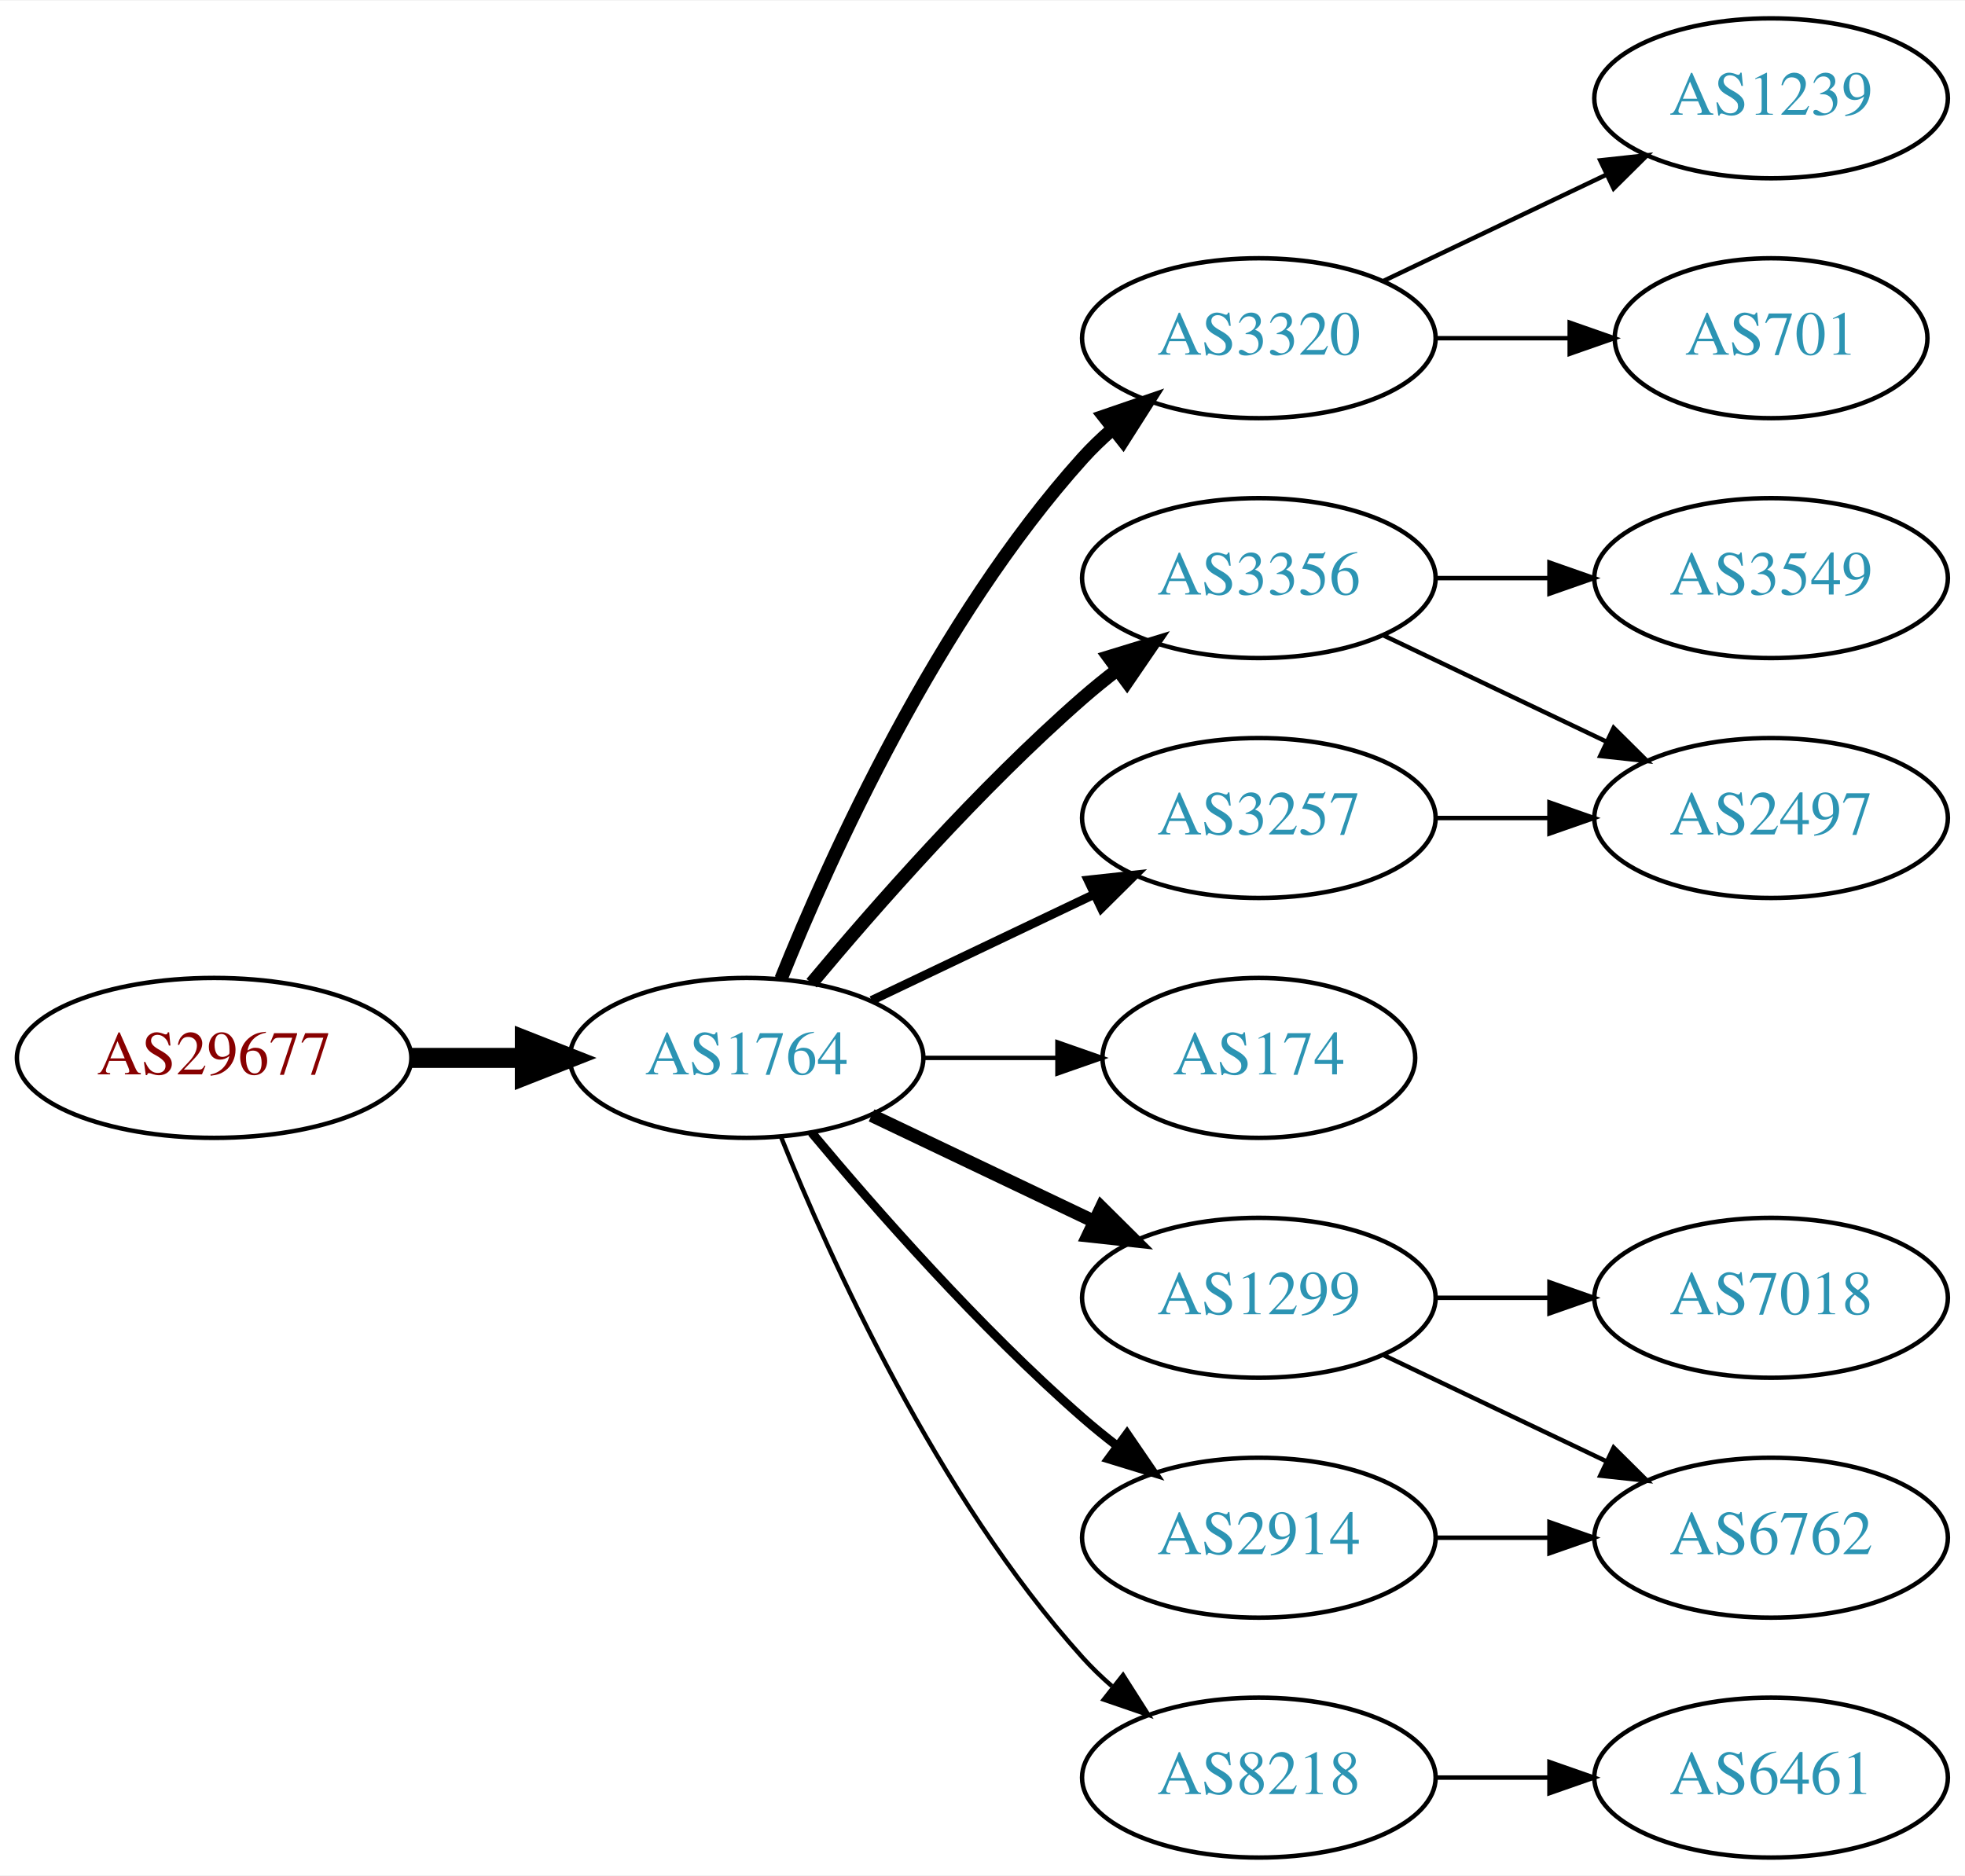
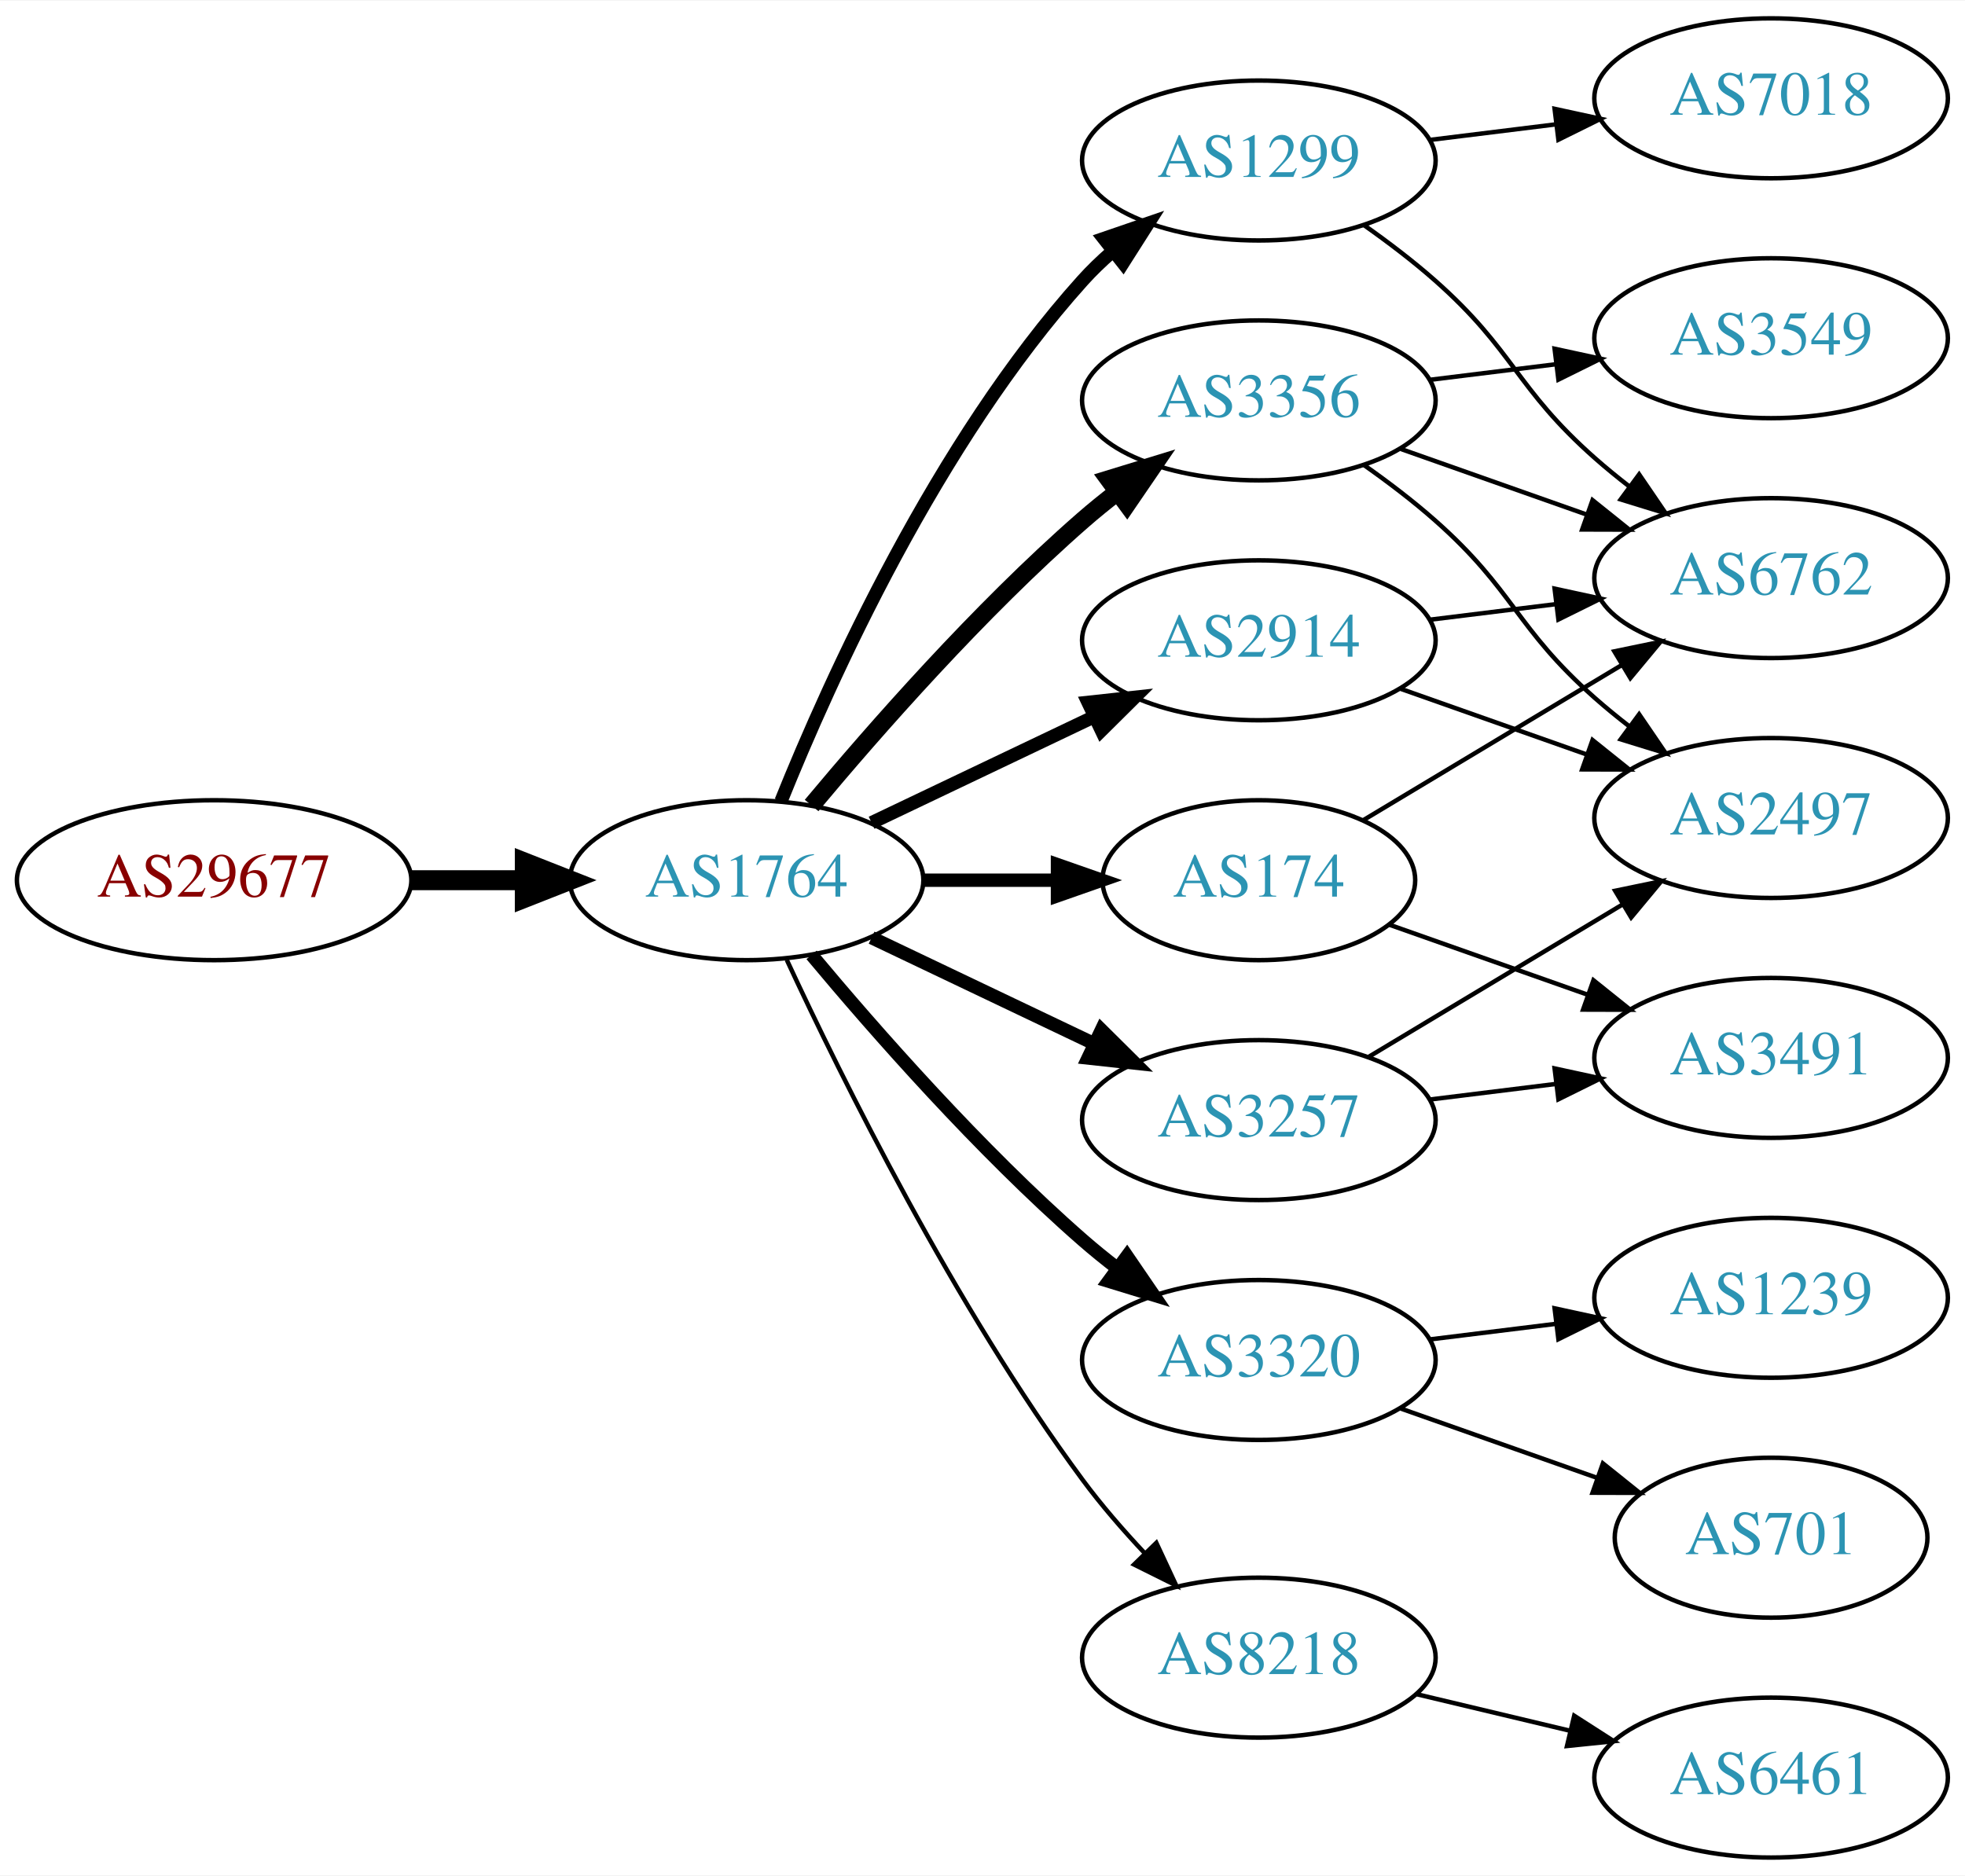
<svg xmlns="http://www.w3.org/2000/svg" xmlns:xlink="http://www.w3.org/1999/xlink" width="442pt" height="422pt" viewBox="0.00 0.00 442.27 422.00">
  <g id="graph0" class="graph" transform="scale(1 1) rotate(0) translate(4 418)">
    <polygon fill="white" stroke="none" points="-4,4 -4,-418 438.271,-418 438.271,4 -4,4" />
    <g id="node1" class="node">
      <g id="a_node1">
        <a xlink:href="/asn/29677" xlink:title="AS29677 ~ AXIANS ICT Austria GmbH [AT]">
-           <ellipse fill="#ffffff" stroke="black" cx="44.196" cy="-180" rx="44.393" ry="18" />
-           <text text-anchor="middle" x="44.196" y="-176.3" font-family="Times,serif" font-size="14.00" fill="#880000">AS29677</text>
+           <ellipse fill="#ffffff" stroke="black" cx="44.196" cy="-220" rx="44.393" ry="18" />
+           <text text-anchor="middle" x="44.196" y="-216.3" font-family="Times,serif" font-size="14.00" fill="#880000">AS29677</text>
        </a>
      </g>
    </g>
    <g id="node2" class="node">
      <g id="a_node2">
        <a xlink:href="/asn/1764" xlink:title="AS1764 ~ NEXTLAYER-AS [AT]">
-           <ellipse fill="#ffffff" stroke="black" cx="164.039" cy="-180" rx="39.794" ry="18" />
-           <text text-anchor="middle" x="164.039" y="-176.3" font-family="Times,serif" font-size="14.00" fill="#2c94b3">AS1764</text>
+           <ellipse fill="#ffffff" stroke="black" cx="164.039" cy="-220" rx="39.794" ry="18" />
+           <text text-anchor="middle" x="164.039" y="-216.3" font-family="Times,serif" font-size="14.00" fill="#2c94b3">AS1764</text>
        </a>
      </g>
    </g>
    <g id="edge1" class="edge">
-       <path fill="none" stroke="black" stroke-width="4.5" d="M88.407,-180C96.72,-180 105.482,-180 113.965,-180" />
-       <polygon fill="black" stroke="black" stroke-width="4.5" points="114.123,-183.938 124.123,-180 114.123,-176.063 114.123,-183.938" />
+       <path fill="none" stroke="black" stroke-width="4.5" d="M88.407,-220C96.72,-220 105.482,-220 113.965,-220" />
+       <polygon fill="black" stroke="black" stroke-width="4.5" points="114.123,-223.938 124.123,-220 114.123,-216.063 114.123,-223.938" />
    </g>
    <g id="node3" class="node">
      <g id="a_node3">
        <a xlink:href="/asn/3356" xlink:title="AS3356 ~ Level 3 Parent, LLC [US]">
-           <ellipse fill="#ffffff" stroke="black" cx="279.332" cy="-288" rx="39.794" ry="18" />
-           <text text-anchor="middle" x="279.332" y="-284.3" font-family="Times,serif" font-size="14.00" fill="#2c94b3">AS3356</text>
+           <ellipse fill="#ffffff" stroke="black" cx="279.332" cy="-328" rx="39.794" ry="18" />
+           <text text-anchor="middle" x="279.332" y="-324.3" font-family="Times,serif" font-size="14.00" fill="#2c94b3">AS3356</text>
        </a>
      </g>
    </g>
    <g id="edge2" class="edge">
-       <path fill="none" stroke="black" stroke-width="3" d="M178.669,-196.817C192.951,-213.929 216.498,-240.745 239.685,-261 242.151,-263.154 244.789,-265.294 247.487,-267.372" />
-       <polygon fill="black" stroke="black" stroke-width="3" points="245.512,-270.264 255.641,-273.37 249.66,-264.625 245.512,-270.264" />
+       <path fill="none" stroke="black" stroke-width="4" d="M178.669,-236.817C192.951,-253.929 216.498,-280.745 239.685,-301 242.151,-303.154 244.789,-305.294 247.487,-307.372" />
+       <polygon fill="black" stroke="black" stroke-width="4" points="245.512,-310.264 255.641,-313.37 249.66,-304.625 245.512,-310.264" />
    </g>
    <g id="node4" class="node">
      <g id="a_node4">
-         <a xlink:href="/asn/3320" xlink:title="AS3320 ~ DTAG [DE]">
-           <ellipse fill="#ffffff" stroke="black" cx="279.332" cy="-342" rx="39.794" ry="18" />
-           <text text-anchor="middle" x="279.332" y="-338.3" font-family="Times,serif" font-size="14.00" fill="#2c94b3">AS3320</text>
+         <a xlink:href="/asn/3257" xlink:title="AS3257 ~ GTT [DE]">
+           <ellipse fill="#ffffff" stroke="black" cx="279.332" cy="-166" rx="39.794" ry="18" />
+           <text text-anchor="middle" x="279.332" y="-162.3" font-family="Times,serif" font-size="14.00" fill="#2c94b3">AS3257</text>
        </a>
      </g>
    </g>
    <g id="edge3" class="edge">
-       <path fill="none" stroke="black" stroke-width="3" d="M171.786,-197.787C182.837,-225.243 206.891,-278.578 239.685,-315 241.688,-317.224 243.906,-319.363 246.239,-321.397" />
-       <polygon fill="black" stroke="black" stroke-width="3" points="244.437,-324.433 254.458,-327.873 248.769,-318.935 244.437,-324.433" />
+       <path fill="none" stroke="black" stroke-width="3" d="M192.175,-207.066C207.169,-199.919 225.99,-190.948 242.213,-183.215" />
+       <polygon fill="black" stroke="black" stroke-width="3" points="243.895,-186.291 251.417,-178.829 240.884,-179.972 243.895,-186.291" />
    </g>
    <g id="node5" class="node">
      <g id="a_node5">
        <a xlink:href="/asn/1299" xlink:title="AS1299 ~ Telia Carrier [EU]">
-           <ellipse fill="#ffffff" stroke="black" cx="279.332" cy="-126" rx="39.794" ry="18" />
-           <text text-anchor="middle" x="279.332" y="-122.3" font-family="Times,serif" font-size="14.00" fill="#2c94b3">AS1299</text>
+           <ellipse fill="#ffffff" stroke="black" cx="279.332" cy="-382" rx="39.794" ry="18" />
+           <text text-anchor="middle" x="279.332" y="-378.3" font-family="Times,serif" font-size="14.00" fill="#2c94b3">AS1299</text>
        </a>
      </g>
    </g>
    <g id="edge4" class="edge">
-       <path fill="none" stroke="black" stroke-width="3" d="M192.175,-167.066C207.169,-159.919 225.99,-150.948 242.213,-143.215" />
-       <polygon fill="black" stroke="black" stroke-width="3" points="243.895,-146.291 251.417,-138.829 240.884,-139.972 243.895,-146.291" />
+       <path fill="none" stroke="black" stroke-width="3" d="M171.786,-237.787C182.837,-265.243 206.891,-318.578 239.685,-355 241.688,-357.224 243.906,-359.363 246.239,-361.397" />
+       <polygon fill="black" stroke="black" stroke-width="3" points="244.437,-364.433 254.458,-367.873 248.769,-358.935 244.437,-364.433" />
    </g>
    <g id="node6" class="node">
      <g id="a_node6">
-         <a xlink:href="/asn/174" xlink:title="AS174 ~ Cogent Communications [US]">
-           <ellipse fill="#ffffff" stroke="black" cx="279.332" cy="-180" rx="35.194" ry="18" />
-           <text text-anchor="middle" x="279.332" y="-176.3" font-family="Times,serif" font-size="14.00" fill="#2c94b3">AS174</text>
+         <a xlink:href="/asn/2914" xlink:title="AS2914 ~ NTT America, Inc. [US]">
+           <ellipse fill="#ffffff" stroke="black" cx="279.332" cy="-274" rx="39.794" ry="18" />
+           <text text-anchor="middle" x="279.332" y="-270.3" font-family="Times,serif" font-size="14.00" fill="#2c94b3">AS2914</text>
        </a>
      </g>
    </g>
    <g id="edge5" class="edge">
-       <path fill="none" stroke="black" d="M203.711,-180C213.416,-180 223.907,-180 233.87,-180" />
-       <polygon fill="black" stroke="black" points="234.006,-183.5 244.006,-180 234.006,-176.5 234.006,-183.5" />
+       <path fill="none" stroke="black" stroke-width="3" d="M192.175,-232.934C207.169,-240.081 225.99,-249.052 242.213,-256.785" />
+       <polygon fill="black" stroke="black" stroke-width="3" points="240.884,-260.028 251.417,-261.171 243.895,-253.709 240.884,-260.028" />
    </g>
    <g id="node7" class="node">
      <g id="a_node7">
-         <a xlink:href="/asn/2914" xlink:title="AS2914 ~ NTT America, Inc. [US]">
-           <ellipse fill="#ffffff" stroke="black" cx="279.332" cy="-72" rx="39.794" ry="18" />
-           <text text-anchor="middle" x="279.332" y="-68.3" font-family="Times,serif" font-size="14.00" fill="#2c94b3">AS2914</text>
+         <a xlink:href="/asn/3320" xlink:title="AS3320 ~ DTAG [DE]">
+           <ellipse fill="#ffffff" stroke="black" cx="279.332" cy="-112" rx="39.794" ry="18" />
+           <text text-anchor="middle" x="279.332" y="-108.3" font-family="Times,serif" font-size="14.00" fill="#2c94b3">AS3320</text>
        </a>
      </g>
    </g>
    <g id="edge6" class="edge">
-       <path fill="none" stroke="black" stroke-width="2" d="M178.669,-163.183C192.951,-146.071 216.498,-119.255 239.685,-99 242.151,-96.846 244.789,-94.706 247.487,-92.628" />
-       <polygon fill="black" stroke="black" stroke-width="2" points="249.66,-95.375 255.641,-86.63 245.512,-89.736 249.66,-95.375" />
+       <path fill="none" stroke="black" stroke-width="3" d="M178.669,-203.183C192.951,-186.071 216.498,-159.255 239.685,-139 242.151,-136.846 244.789,-134.706 247.487,-132.628" />
+       <polygon fill="black" stroke="black" stroke-width="3" points="249.66,-135.375 255.641,-126.63 245.512,-129.736 249.66,-135.375" />
    </g>
    <g id="node8" class="node">
      <g id="a_node8">
-         <a xlink:href="/asn/3257" xlink:title="AS3257 ~ GTT [DE]">
-           <ellipse fill="#ffffff" stroke="black" cx="279.332" cy="-234" rx="39.794" ry="18" />
-           <text text-anchor="middle" x="279.332" y="-230.3" font-family="Times,serif" font-size="14.00" fill="#2c94b3">AS3257</text>
+         <a xlink:href="/asn/8218" xlink:title="AS8218 ~ legacy Neotelecoms [FR]">
+           <ellipse fill="#ffffff" stroke="black" cx="279.332" cy="-45" rx="39.794" ry="18" />
+           <text text-anchor="middle" x="279.332" y="-41.3" font-family="Times,serif" font-size="14.00" fill="#2c94b3">AS8218</text>
        </a>
      </g>
    </g>
    <g id="edge7" class="edge">
-       <path fill="none" stroke="black" stroke-width="2" d="M192.175,-192.934C207.169,-200.081 225.99,-209.052 242.213,-216.785" />
-       <polygon fill="black" stroke="black" stroke-width="2" points="240.884,-220.028 251.417,-221.171 243.895,-213.709 240.884,-220.028" />
+       <path fill="none" stroke="black" d="M173.085,-202.065C185.484,-175.325 210.867,-123.979 239.685,-85 243.851,-79.366 248.76,-73.712 253.656,-68.502" />
+       <polygon fill="black" stroke="black" points="256.26,-70.846 260.733,-61.241 251.247,-65.96 256.26,-70.846" />
    </g>
    <g id="node9" class="node">
      <g id="a_node9">
-         <a xlink:href="/asn/8218" xlink:title="AS8218 ~ legacy Neotelecoms [FR]">
-           <ellipse fill="#ffffff" stroke="black" cx="279.332" cy="-18" rx="39.794" ry="18" />
-           <text text-anchor="middle" x="279.332" y="-14.3" font-family="Times,serif" font-size="14.00" fill="#2c94b3">AS8218</text>
+         <a xlink:href="/asn/174" xlink:title="AS174 ~ Cogent Communications [US]">
+           <ellipse fill="#ffffff" stroke="black" cx="279.332" cy="-220" rx="35.194" ry="18" />
+           <text text-anchor="middle" x="279.332" y="-216.3" font-family="Times,serif" font-size="14.00" fill="#2c94b3">AS174</text>
        </a>
      </g>
    </g>
    <g id="edge8" class="edge">
-       <path fill="none" stroke="black" d="M171.786,-162.213C182.837,-134.757 206.891,-81.422 239.685,-45 241.688,-42.776 243.906,-40.637 246.239,-38.603" />
-       <polygon fill="black" stroke="black" points="248.769,-41.065 254.458,-32.127 244.437,-35.567 248.769,-41.065" />
+       <path fill="none" stroke="black" stroke-width="3" d="M203.711,-220C213.416,-220 223.907,-220 233.87,-220" />
+       <polygon fill="black" stroke="black" stroke-width="3" points="234.006,-223.5 244.006,-220 234.006,-216.5 234.006,-223.5" />
    </g>
    <g id="node10" class="node">
      <g id="a_node10">
+         <a xlink:href="/asn/6762" xlink:title="AS6762 ~ TELECOM ITALIA SPARKLE S.p.A. [IT]">
+           <ellipse fill="#ffffff" stroke="black" cx="394.625" cy="-288" rx="39.794" ry="18" />
+           <text text-anchor="middle" x="394.625" y="-284.3" font-family="Times,serif" font-size="14.00" fill="#2c94b3">AS6762</text>
+         </a>
+       </g>
+     </g>
+     <g id="edge9" class="edge">
+       <path fill="none" stroke="black" d="M311.289,-317.07C324.153,-312.528 339.259,-307.195 352.995,-302.345" />
+       <polygon fill="black" stroke="black" points="354.44,-305.547 362.704,-298.917 352.109,-298.946 354.44,-305.547" />
+     </g>
+     <g id="node11" class="node">
+       <g id="a_node11">
        <a xlink:href="/asn/2497" xlink:title="AS2497 ~ Internet Initiative Japan Inc. [JP]">
          <ellipse fill="#ffffff" stroke="black" cx="394.625" cy="-234" rx="39.794" ry="18" />
          <text text-anchor="middle" x="394.625" y="-230.3" font-family="Times,serif" font-size="14.00" fill="#2c94b3">AS2497</text>
        </a>
      </g>
    </g>
-     <g id="edge9" class="edge">
-       <path fill="none" stroke="black" d="M307.468,-275.066C322.462,-267.919 341.283,-258.948 357.506,-251.215" />
-       <polygon fill="black" stroke="black" points="359.188,-254.291 366.71,-246.829 356.177,-247.972 359.188,-254.291" />
-     </g>
-     <g id="node11" class="node">
-       <g id="a_node11">
-         <a xlink:href="/asn/3549" xlink:title="AS3549 ~ Level 3 Parent, LLC [US]">
-           <ellipse fill="#ffffff" stroke="black" cx="394.625" cy="-288" rx="39.794" ry="18" />
-           <text text-anchor="middle" x="394.625" y="-284.3" font-family="Times,serif" font-size="14.00" fill="#2c94b3">AS3549</text>
-         </a>
-       </g>
-     </g>
    <g id="edge10" class="edge">
-       <path fill="none" stroke="black" d="M319.004,-288C327.207,-288 335.971,-288 344.503,-288" />
-       <polygon fill="black" stroke="black" points="344.742,-291.5 354.742,-288 344.742,-284.5 344.742,-291.5" />
+       <path fill="none" stroke="black" d="M303.058,-313.411C308.459,-309.6 314.072,-305.337 318.978,-301 336.898,-285.159 337.058,-276.841 354.978,-261 357.431,-258.832 360.061,-256.682 362.753,-254.597" />
+       <polygon fill="black" stroke="black" points="364.928,-257.342 370.898,-248.589 360.773,-251.709 364.928,-257.342" />
    </g>
    <g id="node12" class="node">
      <g id="a_node12">
-         <a xlink:href="/asn/701" xlink:title="AS701 ~ UUNET [US]">
-           <ellipse fill="#ffffff" stroke="black" cx="394.625" cy="-342" rx="35.194" ry="18" />
-           <text text-anchor="middle" x="394.625" y="-338.3" font-family="Times,serif" font-size="14.00" fill="#2c94b3">AS701</text>
+         <a xlink:href="/asn/3549" xlink:title="AS3549 ~ Level 3 Parent, LLC [US]">
+           <ellipse fill="#ffffff" stroke="black" cx="394.625" cy="-342" rx="39.794" ry="18" />
+           <text text-anchor="middle" x="394.625" y="-338.3" font-family="Times,serif" font-size="14.00" fill="#2c94b3">AS3549</text>
        </a>
      </g>
    </g>
    <g id="edge11" class="edge">
-       <path fill="none" stroke="black" d="M319.004,-342C328.709,-342 339.2,-342 349.163,-342" />
-       <polygon fill="black" stroke="black" points="349.299,-345.5 359.299,-342 349.299,-338.5 349.299,-345.5" />
+       <path fill="none" stroke="black" d="M317.742,-332.623C326.83,-333.746 336.667,-334.962 346.152,-336.134" />
+       <polygon fill="black" stroke="black" points="345.9,-339.629 356.254,-337.382 346.758,-332.682 345.9,-339.629" />
+     </g>
+     <g id="edge19" class="edge">
+       <path fill="none" stroke="black" d="M304.082,-180.255C320.698,-190.229 343.094,-203.671 361.331,-214.617" />
+       <polygon fill="black" stroke="black" points="359.531,-217.618 369.906,-219.764 363.133,-211.616 359.531,-217.618" />
+     </g>
+     <g id="node17" class="node">
+       <g id="a_node17">
+         <a xlink:href="/asn/3491" xlink:title="AS3491 ~ PCCW Global, Inc. [US]">
+           <ellipse fill="#ffffff" stroke="black" cx="394.625" cy="-180" rx="39.794" ry="18" />
+           <text text-anchor="middle" x="394.625" y="-176.3" font-family="Times,serif" font-size="14.00" fill="#2c94b3">AS3491</text>
+         </a>
+       </g>
+     </g>
+     <g id="edge20" class="edge">
+       <path fill="none" stroke="black" d="M317.742,-170.623C326.83,-171.746 336.667,-172.962 346.152,-174.134" />
+       <polygon fill="black" stroke="black" points="345.9,-177.629 356.254,-175.382 346.758,-170.682 345.9,-177.629" />
+     </g>
+     <g id="edge12" class="edge">
+       <path fill="none" stroke="black" d="M303.058,-367.411C308.459,-363.6 314.072,-359.337 318.978,-355 336.898,-339.159 337.058,-330.841 354.978,-315 357.431,-312.832 360.061,-310.682 362.753,-308.597" />
+       <polygon fill="black" stroke="black" points="364.928,-311.342 370.898,-302.589 360.773,-305.709 364.928,-311.342" />
    </g>
    <g id="node13" class="node">
      <g id="a_node13">
+         <a xlink:href="/asn/7018" xlink:title="AS7018 ~ AT&amp;T Services, Inc. [US]">
+           <ellipse fill="#ffffff" stroke="black" cx="394.625" cy="-396" rx="39.794" ry="18" />
+           <text text-anchor="middle" x="394.625" y="-392.3" font-family="Times,serif" font-size="14.00" fill="#2c94b3">AS7018</text>
+         </a>
+       </g>
+     </g>
+     <g id="edge13" class="edge">
+       <path fill="none" stroke="black" d="M317.742,-386.623C326.83,-387.746 336.667,-388.962 346.152,-390.134" />
+       <polygon fill="black" stroke="black" points="345.9,-393.629 356.254,-391.382 346.758,-386.682 345.9,-393.629" />
+     </g>
+     <g id="edge22" class="edge">
+       <path fill="none" stroke="black" d="M317.742,-278.623C326.83,-279.746 336.667,-280.962 346.152,-282.134" />
+       <polygon fill="black" stroke="black" points="345.9,-285.629 356.254,-283.382 346.758,-278.682 345.9,-285.629" />
+     </g>
+     <g id="edge21" class="edge">
+       <path fill="none" stroke="black" d="M311.289,-263.07C324.153,-258.528 339.259,-253.195 352.995,-248.345" />
+       <polygon fill="black" stroke="black" points="354.44,-251.547 362.704,-244.917 352.109,-244.946 354.44,-251.547" />
+     </g>
+     <g id="node14" class="node">
+       <g id="a_node14">
        <a xlink:href="/asn/1239" xlink:title="AS1239 ~ Sprint [US]">
-           <ellipse fill="#ffffff" stroke="black" cx="394.625" cy="-396" rx="39.794" ry="18" />
-           <text text-anchor="middle" x="394.625" y="-392.3" font-family="Times,serif" font-size="14.00" fill="#2c94b3">AS1239</text>
-         </a>
-       </g>
-     </g>
-     <g id="edge12" class="edge">
-       <path fill="none" stroke="black" d="M307.468,-354.934C322.462,-362.081 341.283,-371.052 357.506,-378.785" />
-       <polygon fill="black" stroke="black" points="356.177,-382.028 366.71,-383.171 359.188,-375.709 356.177,-382.028" />
+           <ellipse fill="#ffffff" stroke="black" cx="394.625" cy="-126" rx="39.794" ry="18" />
+           <text text-anchor="middle" x="394.625" y="-122.3" font-family="Times,serif" font-size="14.00" fill="#2c94b3">AS1239</text>
+         </a>
+       </g>
+     </g>
+     <g id="edge14" class="edge">
+       <path fill="none" stroke="black" d="M317.742,-116.623C326.83,-117.746 336.667,-118.962 346.152,-120.134" />
+       <polygon fill="black" stroke="black" points="345.9,-123.629 356.254,-121.382 346.758,-116.682 345.9,-123.629" />
    </g>
    <g id="node15" class="node">
      <g id="a_node15">
-         <a xlink:href="/asn/7018" xlink:title="AS7018 ~ AT&amp;T Services, Inc. [US]">
-           <ellipse fill="#ffffff" stroke="black" cx="394.625" cy="-126" rx="39.794" ry="18" />
-           <text text-anchor="middle" x="394.625" y="-122.3" font-family="Times,serif" font-size="14.00" fill="#2c94b3">AS7018</text>
+         <a xlink:href="/asn/701" xlink:title="AS701 ~ UUNET [US]">
+           <ellipse fill="#ffffff" stroke="black" cx="394.625" cy="-72" rx="35.194" ry="18" />
+           <text text-anchor="middle" x="394.625" y="-68.3" font-family="Times,serif" font-size="14.00" fill="#2c94b3">AS701</text>
        </a>
      </g>
    </g>
    <g id="edge15" class="edge">
-       <path fill="none" stroke="black" d="M319.004,-126C327.207,-126 335.971,-126 344.503,-126" />
-       <polygon fill="black" stroke="black" points="344.742,-129.5 354.742,-126 344.742,-122.5 344.742,-129.5" />
+       <path fill="none" stroke="black" d="M311.289,-101.07C324.917,-96.258 341.06,-90.559 355.427,-85.486" />
+       <polygon fill="black" stroke="black" points="356.772,-88.723 365.036,-82.094 354.441,-82.123 356.772,-88.723" />
    </g>
    <g id="node16" class="node">
      <g id="a_node16">
-         <a xlink:href="/asn/6762" xlink:title="AS6762 ~ TELECOM ITALIA SPARKLE S.p.A. [IT]">
-           <ellipse fill="#ffffff" stroke="black" cx="394.625" cy="-72" rx="39.794" ry="18" />
-           <text text-anchor="middle" x="394.625" y="-68.3" font-family="Times,serif" font-size="14.00" fill="#2c94b3">AS6762</text>
-         </a>
-       </g>
-     </g>
-     <g id="edge16" class="edge">
-       <path fill="none" stroke="black" d="M307.468,-113.066C322.462,-105.919 341.283,-96.948 357.506,-89.215" />
-       <polygon fill="black" stroke="black" points="359.188,-92.291 366.71,-84.829 356.177,-85.972 359.188,-92.291" />
-     </g>
-     <g id="edge17" class="edge">
-       <path fill="none" stroke="black" d="M319.004,-72C327.207,-72 335.971,-72 344.503,-72" />
-       <polygon fill="black" stroke="black" points="344.742,-75.5 354.742,-72 344.742,-68.5 344.742,-75.5" />
-     </g>
-     <g id="edge13" class="edge">
-       <path fill="none" stroke="black" d="M319.004,-234C327.207,-234 335.971,-234 344.503,-234" />
-       <polygon fill="black" stroke="black" points="344.742,-237.5 354.742,-234 344.742,-230.5 344.742,-237.5" />
-     </g>
-     <g id="node14" class="node">
-       <g id="a_node14">
        <a xlink:href="/asn/6461" xlink:title="AS6461 ~ Zayo Bandwidth [US]">
          <ellipse fill="#ffffff" stroke="black" cx="394.625" cy="-18" rx="39.794" ry="18" />
          <text text-anchor="middle" x="394.625" y="-14.3" font-family="Times,serif" font-size="14.00" fill="#2c94b3">AS6461</text>
        </a>
      </g>
    </g>
-     <g id="edge14" class="edge">
-       <path fill="none" stroke="black" d="M319.004,-18C327.207,-18 335.971,-18 344.503,-18" />
-       <polygon fill="black" stroke="black" points="344.742,-21.5 354.742,-18 344.742,-14.5 344.742,-21.5" />
+     <g id="edge16" class="edge">
+       <path fill="none" stroke="black" d="M314.939,-36.752C325.81,-34.162 337.964,-31.265 349.407,-28.538" />
+       <polygon fill="black" stroke="black" points="350.313,-31.92 359.229,-26.197 348.69,-25.111 350.313,-31.92" />
+     </g>
+     <g id="edge17" class="edge">
+       <path fill="none" stroke="black" d="M302.715,-233.435C319.34,-243.413 342.273,-257.178 360.945,-268.386" />
+       <polygon fill="black" stroke="black" points="359.348,-271.509 369.724,-273.654 362.951,-265.507 359.348,-271.509" />
+     </g>
+     <g id="edge18" class="edge">
+       <path fill="none" stroke="black" d="M308.628,-210.009C322.176,-205.226 338.64,-199.413 353.456,-194.182" />
+       <polygon fill="black" stroke="black" points="354.643,-197.475 362.908,-190.845 352.313,-190.874 354.643,-197.475" />
    </g>
  </g>
</svg>
